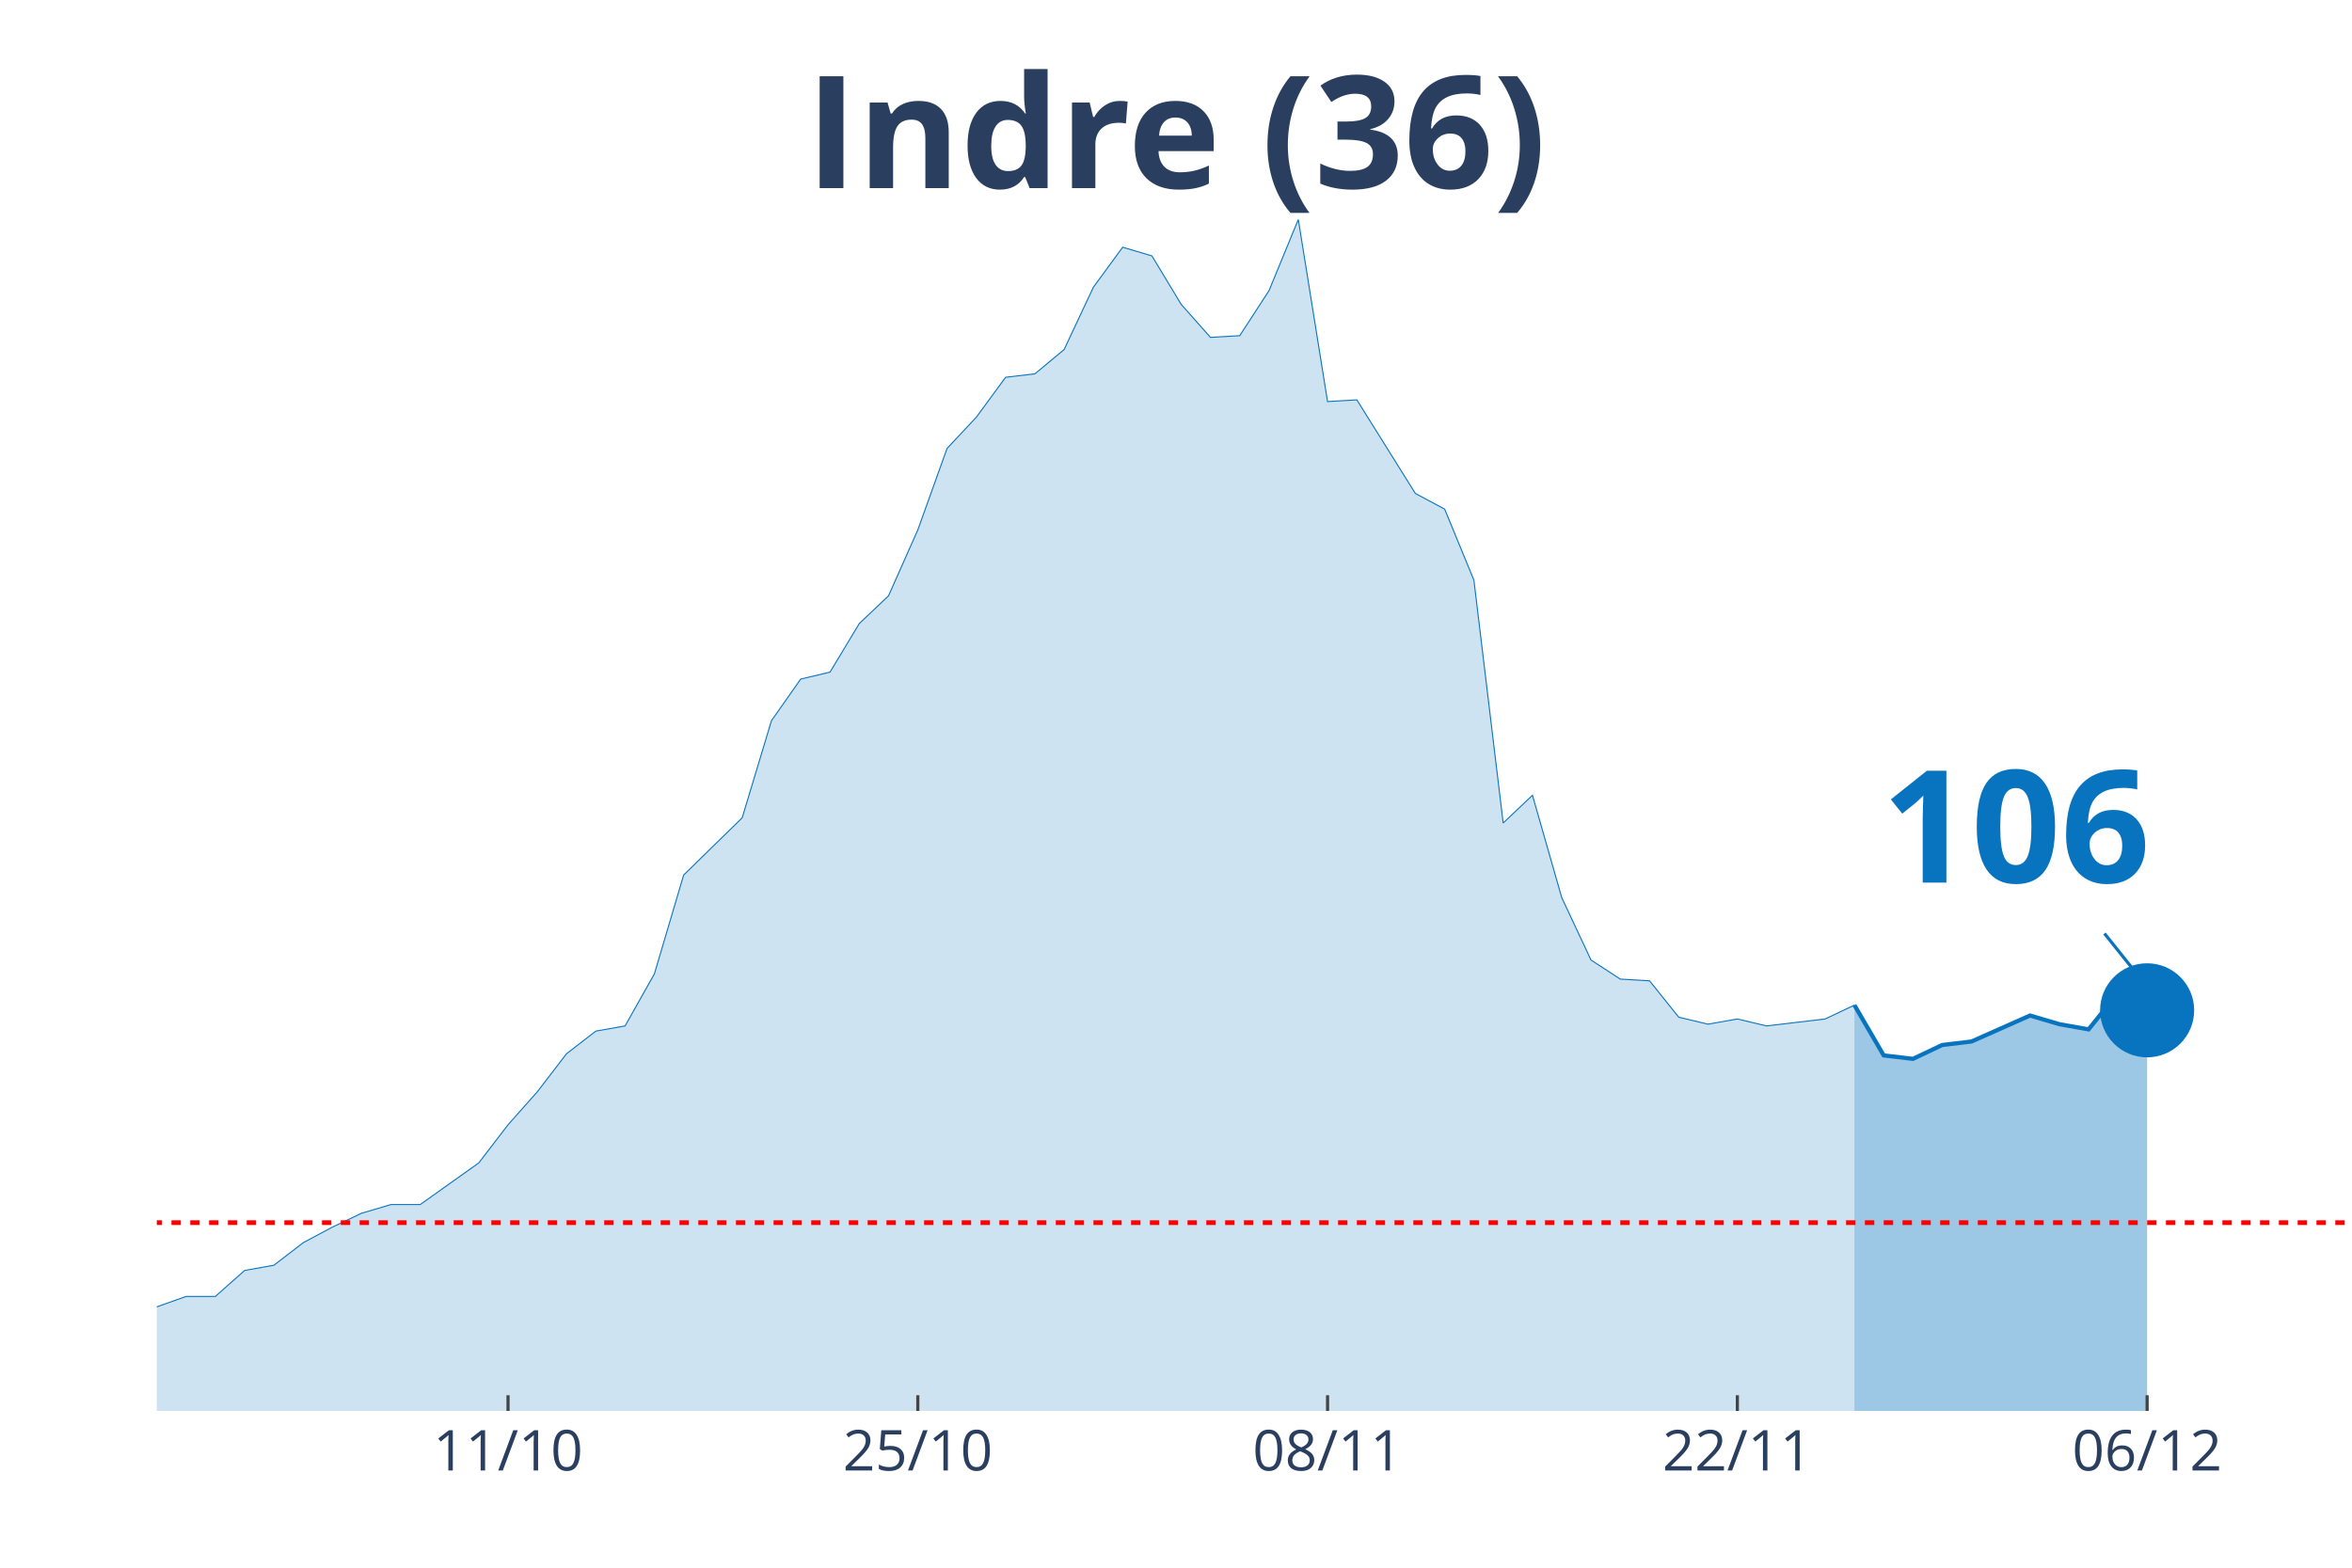
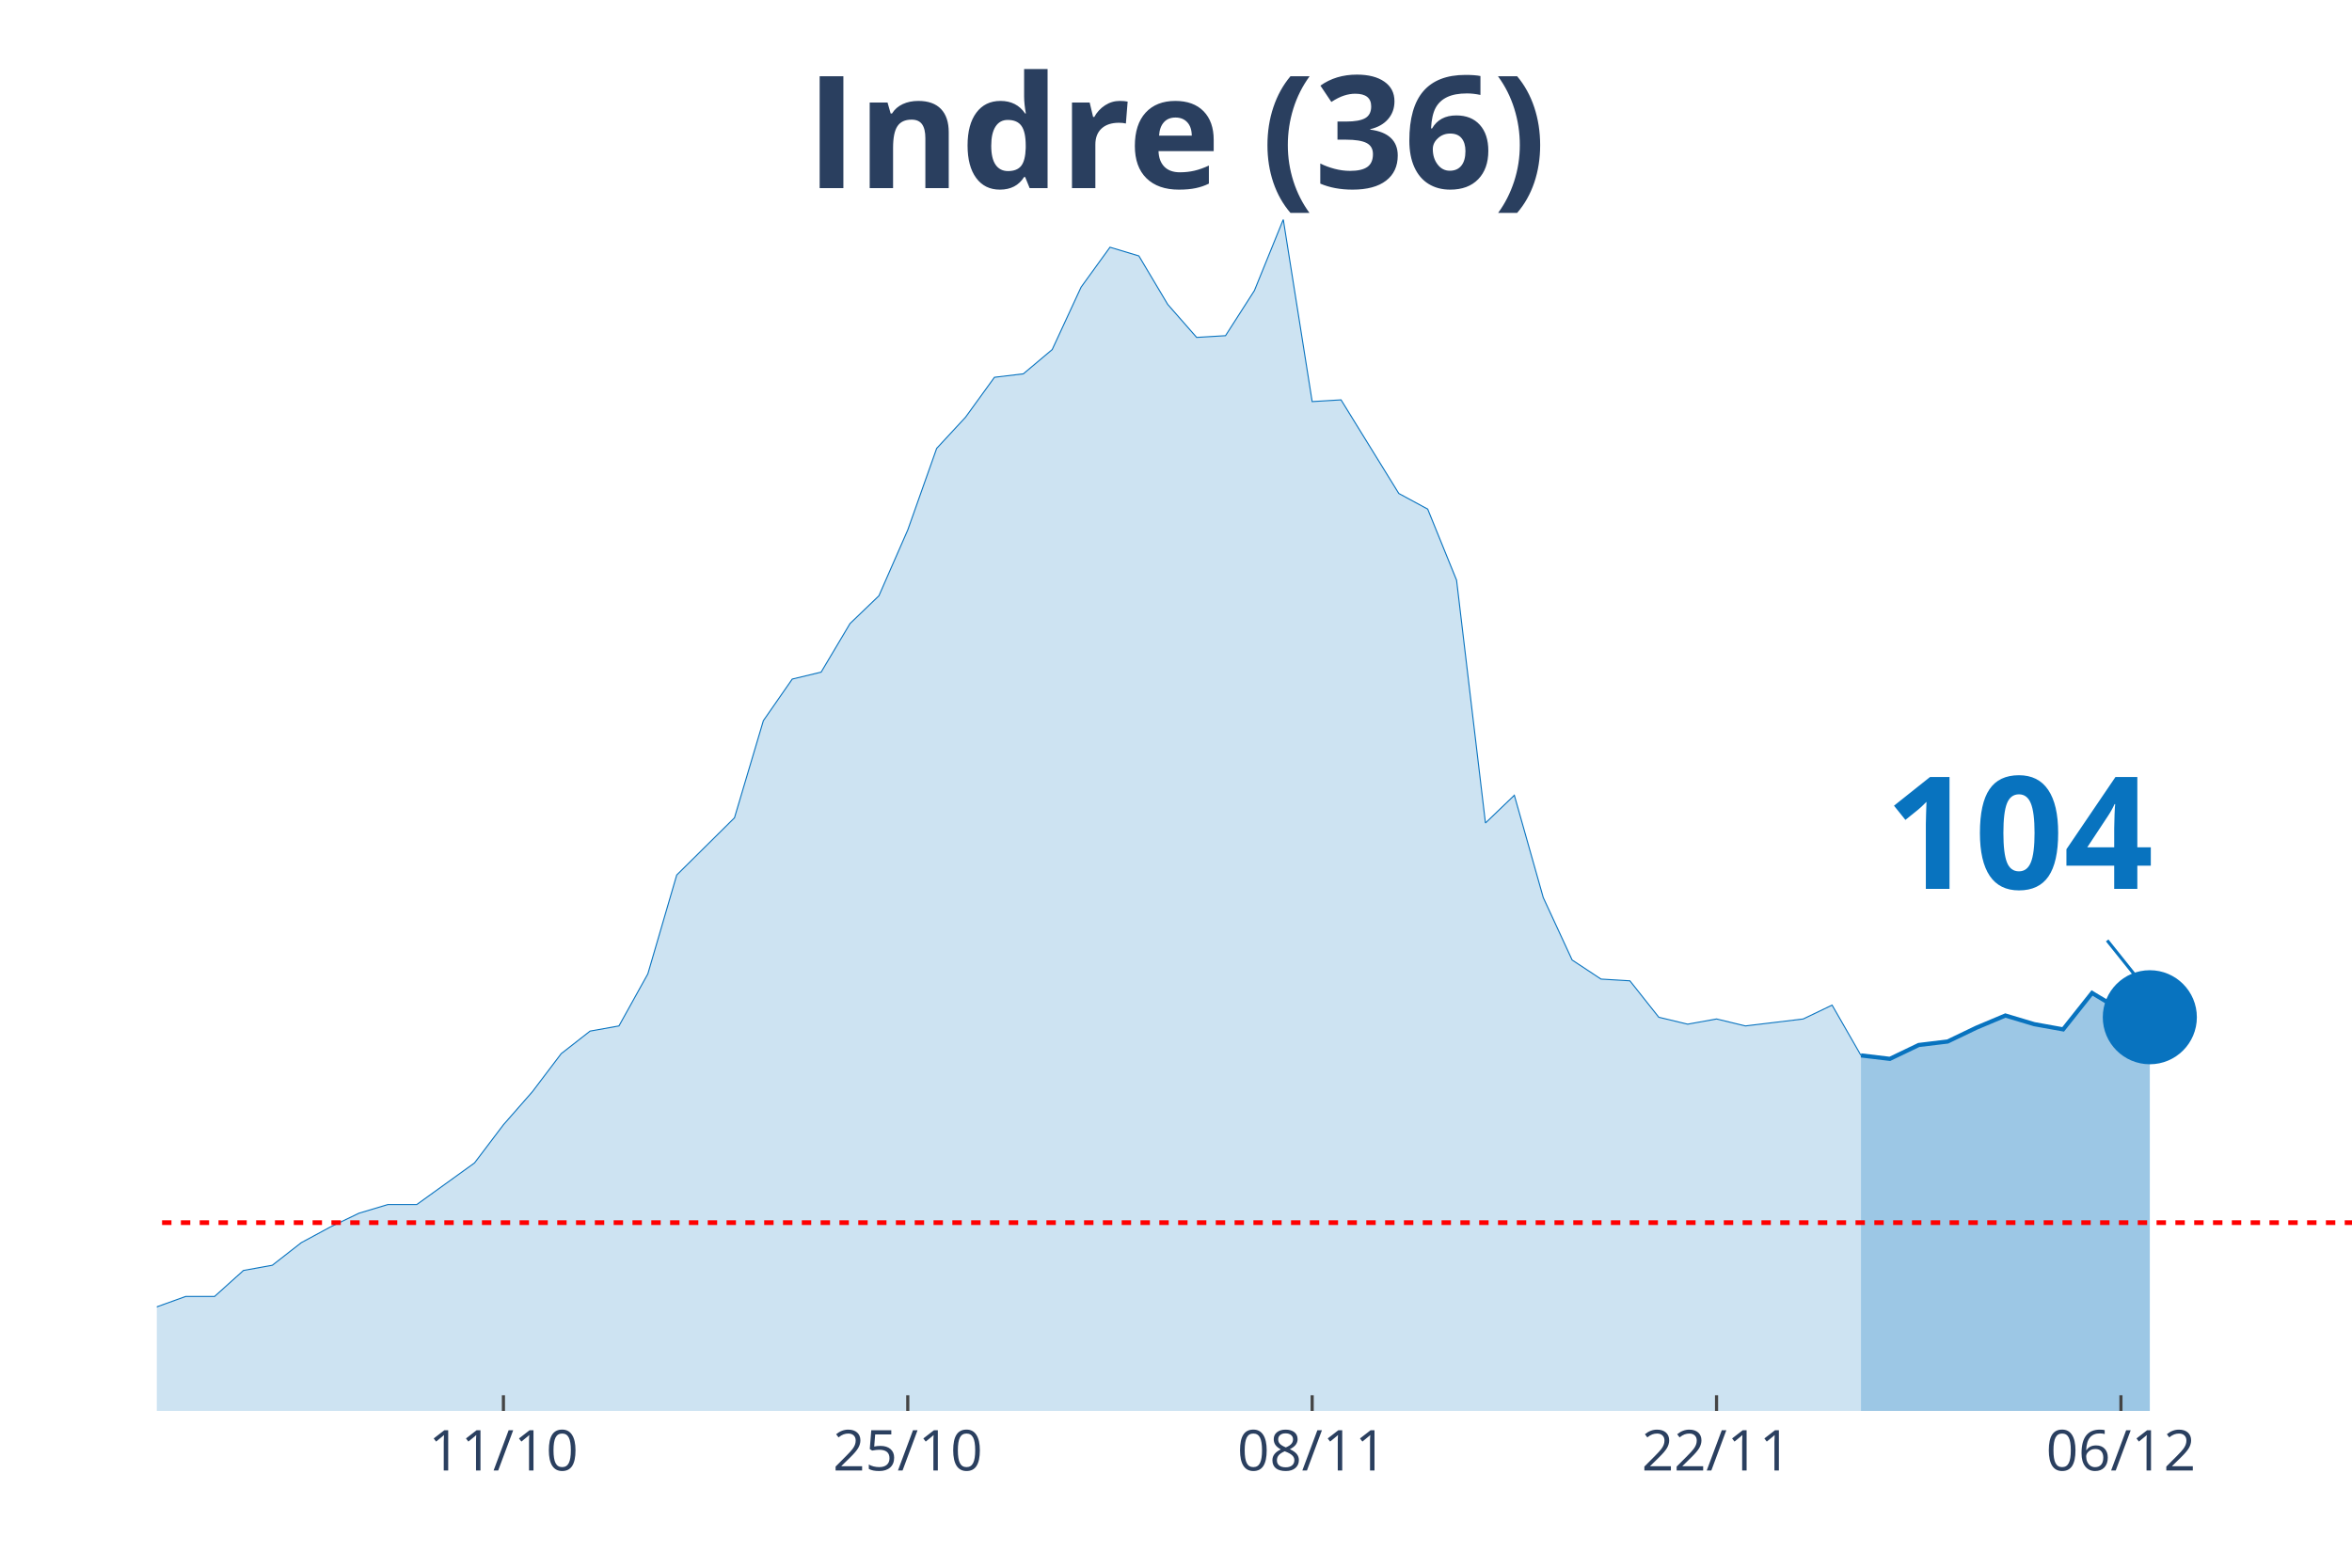
<svg xmlns="http://www.w3.org/2000/svg" class="main-svg" width="1125" height="750" style="" viewBox="0 0 750 500">
  <rect x="0" y="0" width="750" height="500" style="fill: rgb(0, 0, 0); fill-opacity: 0;" />
-   <defs id="defs-6e2b77">
+   <defs id="defs-584734">
    <g class="clips">
-       <clipPath id="clip6e2b77xyplot" class="plotclip">
+       <clipPath id="clip584734xyplot" class="plotclip">
        <rect width="700" height="380" />
      </clipPath>
-       <clipPath class="axesclip" id="clip6e2b77x">
+       <clipPath class="axesclip" id="clip584734x">
        <rect x="50" y="0" width="700" height="500" />
      </clipPath>
-       <clipPath class="axesclip" id="clip6e2b77y">
+       <clipPath class="axesclip" id="clip584734y">
        <rect x="0" y="70" width="750" height="380" />
      </clipPath>
-       <clipPath class="axesclip" id="clip6e2b77xy">
+       <clipPath class="axesclip" id="clip584734xy">
        <rect x="50" y="70" width="700" height="380" />
      </clipPath>
    </g>
    <g class="gradients" />
  </defs>
  <g class="bglayer">
    <rect class="bg" x="50" y="70" width="700" height="380" style="fill: rgb(0, 0, 0); fill-opacity: 0; stroke-width: 0;" />
  </g>
  <g class="layer-below">
    <g class="imagelayer" />
    <g class="shapelayer" />
  </g>
  <g class="cartesianlayer">
    <g class="subplot xy">
      <g class="layer-subplot">
        <g class="shapelayer" />
        <g class="imagelayer" />
      </g>
      <g class="gridlayer">
        <g class="x">
-           <path class="xgrid crisp" transform="translate(162,0)" d="M0,70v380" style="stroke: rgb(255, 255, 255); stroke-opacity: 1; stroke-width: 1px;" />
-           <path class="xgrid crisp" transform="translate(292.67,0)" d="M0,70v380" style="stroke: rgb(255, 255, 255); stroke-opacity: 1; stroke-width: 1px;" />
-           <path class="xgrid crisp" transform="translate(423.33,0)" d="M0,70v380" style="stroke: rgb(255, 255, 255); stroke-opacity: 1; stroke-width: 1px;" />
-           <path class="xgrid crisp" transform="translate(554,0)" d="M0,70v380" style="stroke: rgb(255, 255, 255); stroke-opacity: 1; stroke-width: 1px;" />
-           <path class="xgrid crisp" transform="translate(684.67,0)" d="M0,70v380" style="stroke: rgb(255, 255, 255); stroke-opacity: 1; stroke-width: 1px;" />
+           <path class="xgrid crisp" transform="translate(160.53,0)" d="M0,70v380" style="stroke: rgb(255, 255, 255); stroke-opacity: 1; stroke-width: 1px;" />
+           <path class="xgrid crisp" transform="translate(289.47,0)" d="M0,70v380" style="stroke: rgb(255, 255, 255); stroke-opacity: 1; stroke-width: 1px;" />
+           <path class="xgrid crisp" transform="translate(418.42,0)" d="M0,70v380" style="stroke: rgb(255, 255, 255); stroke-opacity: 1; stroke-width: 1px;" />
+           <path class="xgrid crisp" transform="translate(547.37,0)" d="M0,70v380" style="stroke: rgb(255, 255, 255); stroke-opacity: 1; stroke-width: 1px;" />
+           <path class="xgrid crisp" transform="translate(676.32,0)" d="M0,70v380" style="stroke: rgb(255, 255, 255); stroke-opacity: 1; stroke-width: 1px;" />
        </g>
        <g class="y" />
      </g>
      <g class="zerolinelayer" />
      <path class="xlines-below" />
      <path class="ylines-below" />
      <g class="overlines-below" />
      <g class="xaxislayer-below" />
      <g class="yaxislayer-below" />
      <g class="overaxes-below" />
-       <g class="plot" transform="translate(50, 70)" clip-path="url('#clip6e2b77xyplot')">
+       <g class="plot" transform="translate(50, 70)" clip-path="url('#clip584734xyplot')">
        <g class="scatterlayer mlayer">
-           <g class="trace scatter trace438aca" style="stroke-miterlimit: 2;">
+           <g class="trace scatter traceab305d" style="stroke-miterlimit: 2;">
            <g class="fills">
              <g>
-                 <path class="js-fill" d="M541.33,380L-1269.33,380L-1269.33,373.92L-1008,380L-998.67,380L-504,374.47L-494.67,371.7L-438.67,370.04L-429.33,370.6L-373.33,374.47L-364,370.04L-317.33,348.47L-308,348.47L-280,353.45L-270.67,355.66L-252,360.09L-242.67,360.09L-224,361.19L-214.67,361.75L-205.33,362.85L-196,359.53L-168,354.56L-158.67,346.81L-149.33,344.6L-140,337.41L-130.67,332.98L-121.33,332.98L-112,334.09L-102.67,329.11L-93.33,338.52L-84,340.73L-65.33,344.6L-56,345.71L-46.67,345.71L-37.33,350.68L-28,347.92L-18.67,346.81L-9.33,348.47L0,346.81L9.33,343.49L18.67,343.49L28,335.2L37.33,333.54L46.67,326.35L56,321.37L65.33,316.94L74.67,314.18L84,314.18L93.33,307.54L102.67,300.9L112,288.73L121.33,278.22L130.67,266.06L140,258.86L149.33,257.21L158.67,240.61L168,209.08L186.67,190.83L196,159.85L205.33,146.58L214.67,144.37L224,128.88L233.33,120.03L242.67,99.01L252,73.01L261.33,63.06L270.67,50.33L280,49.23L289.33,41.48L298.67,21.57L308,8.85L317.33,11.62L326.67,27.1L336,37.61L345.33,37.06L354.67,22.68L364,0L373.33,58.08L382.67,57.53L401.33,87.39L410.67,92.37L420,115.05L429.33,192.49L438.67,183.64L448,216.27L457.33,236.19L466.67,242.27L476,242.82L485.33,254.44L494.67,256.65L504,254.99L513.33,257.21L522.67,256.1L532,254.99L541.33,250.57" style="fill: rgb(8, 115, 191); fill-opacity: 0.2; stroke-width: 0;" />
+                 <path class="js-fill" d="M543.42,380L-1252.63,380L-1252.63,373.92L-1013.16,379.45L-1003.95,379.45L-838.16,380L-828.95,380L-497.37,374.47L-488.16,371.7L-432.89,370.04L-423.68,370.6L-368.42,374.47L-359.21,370.04L-313.16,348.47L-303.95,348.47L-276.32,353.45L-267.11,355.66L-248.68,360.09L-239.47,360.09L-221.05,361.19L-211.84,361.75L-202.63,362.85L-193.42,359.53L-165.79,354.56L-156.58,346.81L-147.37,344.6L-138.16,337.41L-128.95,332.98L-119.74,332.98L-110.53,334.09L-101.32,329.11L-92.11,338.52L-82.89,340.73L-64.47,344.6L-55.26,345.71L-46.05,345.71L-36.84,350.68L-27.63,347.92L-18.42,346.81L-9.21,348.47L0,346.81L9.21,343.49L18.42,343.49L27.63,335.2L36.84,333.54L46.05,326.35L55.26,321.37L64.47,316.94L73.68,314.18L82.89,314.18L92.11,307.54L101.32,300.9L110.53,288.73L119.74,278.22L128.95,266.06L138.16,258.86L147.37,257.21L156.58,240.61L165.79,209.08L184.21,190.83L193.42,159.85L202.63,146.58L211.84,144.37L221.05,128.88L230.26,120.03L239.47,99.01L248.68,73.01L257.89,63.06L267.11,50.33L276.32,49.23L285.53,41.48L294.74,21.57L303.95,8.85L313.16,11.62L322.37,27.1L331.58,37.61L340.79,37.06L350,22.68L359.21,0L368.42,58.08L377.63,57.53L396.05,87.39L405.26,92.37L414.47,115.05L423.68,192.49L432.89,183.64L442.11,216.27L451.32,236.19L460.53,242.27L469.74,242.82L478.95,254.44L488.16,256.65L497.37,254.99L506.58,257.21L515.79,256.1L525,254.99L534.21,250.57L543.42,266.61" style="fill: rgb(8, 115, 191); fill-opacity: 0.2; stroke-width: 0;" />
              </g>
            </g>
            <g class="errorbars" />
            <g class="lines">
-               <path class="js-line" d="M-1269.33,373.92L-1008,380L-998.67,380L-504,374.47L-494.67,371.7L-438.67,370.04L-429.33,370.6L-373.33,374.47L-364,370.04L-317.33,348.47L-308,348.47L-280,353.45L-270.67,355.66L-252,360.09L-242.67,360.09L-224,361.19L-214.67,361.75L-205.33,362.85L-196,359.53L-168,354.56L-158.67,346.81L-149.33,344.6L-140,337.41L-130.67,332.98L-121.33,332.98L-112,334.09L-102.67,329.11L-93.33,338.52L-84,340.73L-65.33,344.6L-56,345.71L-46.67,345.71L-37.33,350.68L-28,347.92L-18.67,346.81L-9.33,348.47L0,346.81L9.33,343.49L18.67,343.49L28,335.2L37.33,333.54L46.67,326.35L56,321.37L65.33,316.94L74.67,314.18L84,314.18L93.33,307.54L102.67,300.9L112,288.73L121.33,278.22L130.67,266.06L140,258.86L149.33,257.21L158.67,240.61L168,209.08L186.67,190.83L196,159.85L205.33,146.58L214.67,144.37L224,128.88L233.33,120.03L242.67,99.01L252,73.01L261.33,63.06L270.67,50.33L280,49.23L289.33,41.48L298.67,21.57L308,8.85L317.33,11.62L326.67,27.1L336,37.61L345.33,37.06L354.67,22.68L364,0L373.33,58.08L382.67,57.53L401.33,87.39L410.67,92.37L420,115.05L429.33,192.49L438.67,183.64L448,216.27L457.33,236.19L466.67,242.27L476,242.82L485.33,254.44L494.67,256.65L504,254.99L513.33,257.21L522.67,256.1L532,254.99L541.33,250.57" style="vector-effect: non-scaling-stroke; fill: none; stroke: rgb(8, 115, 191); stroke-opacity: 1; stroke-width: 0.5px; opacity: 1;" />
+               <path class="js-line" d="M-1252.63,373.92L-1013.16,379.45L-1003.95,379.45L-838.16,380L-828.95,380L-497.37,374.47L-488.16,371.7L-432.89,370.04L-423.68,370.6L-368.42,374.47L-359.21,370.04L-313.16,348.47L-303.95,348.47L-276.32,353.45L-267.11,355.66L-248.68,360.09L-239.47,360.09L-221.05,361.19L-211.84,361.75L-202.63,362.85L-193.42,359.53L-165.79,354.56L-156.58,346.81L-147.37,344.6L-138.16,337.41L-128.95,332.98L-119.74,332.98L-110.53,334.09L-101.32,329.11L-92.11,338.52L-82.89,340.73L-64.47,344.6L-55.26,345.71L-46.05,345.71L-36.84,350.68L-27.63,347.92L-18.42,346.81L-9.21,348.47L0,346.81L9.21,343.49L18.42,343.49L27.63,335.2L36.84,333.54L46.05,326.35L55.26,321.37L64.47,316.94L73.68,314.18L82.89,314.18L92.11,307.54L101.32,300.9L110.53,288.73L119.74,278.22L128.95,266.06L138.16,258.86L147.37,257.21L156.58,240.61L165.79,209.08L184.21,190.83L193.42,159.85L202.63,146.58L211.84,144.37L221.05,128.88L230.26,120.03L239.47,99.01L248.68,73.01L257.89,63.06L267.11,50.33L276.32,49.23L285.53,41.48L294.74,21.57L303.95,8.85L313.16,11.62L322.37,27.1L331.58,37.61L340.79,37.06L350,22.68L359.21,0L368.42,58.08L377.63,57.53L396.05,87.39L405.26,92.37L414.47,115.05L423.68,192.49L432.89,183.64L442.11,216.27L451.32,236.19L460.53,242.27L469.74,242.82L478.95,254.44L488.16,256.65L497.37,254.99L506.58,257.21L515.79,256.1L525,254.99L534.21,250.57L543.42,266.61" style="vector-effect: non-scaling-stroke; fill: none; stroke: rgb(8, 115, 191); stroke-opacity: 1; stroke-width: 0.5px; opacity: 1;" />
            </g>
            <g class="points" />
            <g class="text" />
          </g>
-           <g class="trace scatter tracebbb9aa" style="stroke-miterlimit: 2;">
+           <g class="trace scatter trace4c1e93" style="stroke-miterlimit: 2;">
            <g class="fills">
              <g>
-                 <path class="js-fill" d="M634.67,380L541.33,380L541.33,250.57L550.67,266.61L560,267.71L569.33,263.29L578.67,262.18L597.33,253.89L606.67,256.65L616,258.31L625.33,246.7L634.67,252.23" style="fill: rgb(8, 115, 191); fill-opacity: 0.4; stroke-width: 0;" />
+                 <path class="js-fill" d="M635.53,380L543.42,380L543.42,266.61L552.63,267.71L561.84,263.29L571.05,262.18L580.26,257.76L589.47,253.89L598.68,256.65L607.89,258.31L617.11,246.7L626.32,252.23L635.53,254.44" style="fill: rgb(8, 115, 191); fill-opacity: 0.4; stroke-width: 0;" />
              </g>
            </g>
            <g class="errorbars" />
            <g class="lines">
-               <path class="js-line" d="M541.33,250.57L550.67,266.61L560,267.71L569.33,263.29L578.67,262.18L597.33,253.89L606.67,256.65L616,258.31L625.33,246.7L634.67,252.23" style="vector-effect: non-scaling-stroke; fill: none; stroke: rgb(8, 115, 191); stroke-opacity: 1; stroke-width: 2px; opacity: 1;" />
+               <path class="js-line" d="M543.42,266.61L552.63,267.71L561.84,263.29L571.05,262.18L580.26,257.76L589.47,253.89L598.68,256.65L607.89,258.31L617.11,246.7L626.32,252.23L635.53,254.44" style="vector-effect: non-scaling-stroke; fill: none; stroke: rgb(8, 115, 191); stroke-opacity: 1; stroke-width: 2px; opacity: 1;" />
            </g>
            <g class="points" />
            <g class="text" />
          </g>
-           <g class="trace scatter traceaf5930" style="stroke-miterlimit: 2; opacity: 1;">
+           <g class="trace scatter trace5dce78" style="stroke-miterlimit: 2; opacity: 1;">
            <g class="fills" />
            <g class="errorbars" />
            <g class="lines" />
            <g class="points">
-               <path class="point" transform="translate(634.67,252.23)" d="M15,0A15,15 0 1,1 0,-15A15,15 0 0,1 15,0Z" style="opacity: 1; stroke-width: 0px; fill: rgb(8, 115, 191); fill-opacity: 1;" />
+               <path class="point" transform="translate(635.53,254.44)" d="M15,0A15,15 0 1,1 0,-15A15,15 0 0,1 15,0Z" style="opacity: 1; stroke-width: 0px; fill: rgb(8, 115, 191); fill-opacity: 1;" />
            </g>
            <g class="text" />
          </g>
        </g>
      </g>
      <g class="overplot" />
      <path class="xlines-above crisp" style="fill: none; stroke-width: 1px; stroke: rgb(0, 0, 0); stroke-opacity: 0;" d="" />
      <path class="ylines-above crisp" style="fill: none;" d="M0,0" />
      <g class="overlines-above" />
      <g class="xaxislayer-above">
-         <path class="xtick ticks crisp" d="M0,450v-5" transform="translate(162,0)" style="stroke: rgb(68, 68, 68); stroke-opacity: 1; stroke-width: 1px;" />
-         <path class="xtick ticks crisp" d="M0,450v-5" transform="translate(292.67,0)" style="stroke: rgb(68, 68, 68); stroke-opacity: 1; stroke-width: 1px;" />
-         <path class="xtick ticks crisp" d="M0,450v-5" transform="translate(423.33,0)" style="stroke: rgb(68, 68, 68); stroke-opacity: 1; stroke-width: 1px;" />
-         <path class="xtick ticks crisp" d="M0,450v-5" transform="translate(554,0)" style="stroke: rgb(68, 68, 68); stroke-opacity: 1; stroke-width: 1px;" />
-         <path class="xtick ticks crisp" d="M0,450v-5" transform="translate(684.67,0)" style="stroke: rgb(68, 68, 68); stroke-opacity: 1; stroke-width: 1px;" />
+         <path class="xtick ticks crisp" d="M0,450v-5" transform="translate(160.53,0)" style="stroke: rgb(68, 68, 68); stroke-opacity: 1; stroke-width: 1px;" />
+         <path class="xtick ticks crisp" d="M0,450v-5" transform="translate(289.47,0)" style="stroke: rgb(68, 68, 68); stroke-opacity: 1; stroke-width: 1px;" />
+         <path class="xtick ticks crisp" d="M0,450v-5" transform="translate(418.42,0)" style="stroke: rgb(68, 68, 68); stroke-opacity: 1; stroke-width: 1px;" />
+         <path class="xtick ticks crisp" d="M0,450v-5" transform="translate(547.37,0)" style="stroke: rgb(68, 68, 68); stroke-opacity: 1; stroke-width: 1px;" />
+         <path class="xtick ticks crisp" d="M0,450v-5" transform="translate(676.32,0)" style="stroke: rgb(68, 68, 68); stroke-opacity: 1; stroke-width: 1px;" />
        <g class="xtick">
-           <text text-anchor="middle" x="0" y="469" transform="translate(162,0)" style="font-family: 'Open Sans', verdana, arial, sans-serif; font-size: 18px; fill: rgb(42, 63, 95); fill-opacity: 1; white-space: pre;">11/10</text>
+           <text text-anchor="middle" x="0" y="469" transform="translate(160.53,0)" style="font-family: 'Open Sans', verdana, arial, sans-serif; font-size: 18px; fill: rgb(42, 63, 95); fill-opacity: 1; white-space: pre;">11/10</text>
        </g>
        <g class="xtick">
-           <text text-anchor="middle" x="0" y="469" transform="translate(292.67,0)" style="font-family: 'Open Sans', verdana, arial, sans-serif; font-size: 18px; fill: rgb(42, 63, 95); fill-opacity: 1; white-space: pre;">25/10</text>
+           <text text-anchor="middle" x="0" y="469" transform="translate(289.47,0)" style="font-family: 'Open Sans', verdana, arial, sans-serif; font-size: 18px; fill: rgb(42, 63, 95); fill-opacity: 1; white-space: pre;">25/10</text>
        </g>
        <g class="xtick">
-           <text text-anchor="middle" x="0" y="469" transform="translate(423.33,0)" style="font-family: 'Open Sans', verdana, arial, sans-serif; font-size: 18px; fill: rgb(42, 63, 95); fill-opacity: 1; white-space: pre;">08/11</text>
+           <text text-anchor="middle" x="0" y="469" transform="translate(418.42,0)" style="font-family: 'Open Sans', verdana, arial, sans-serif; font-size: 18px; fill: rgb(42, 63, 95); fill-opacity: 1; white-space: pre;">08/11</text>
        </g>
        <g class="xtick">
-           <text text-anchor="middle" x="0" y="469" transform="translate(554,0)" style="font-family: 'Open Sans', verdana, arial, sans-serif; font-size: 18px; fill: rgb(42, 63, 95); fill-opacity: 1; white-space: pre;">22/11</text>
+           <text text-anchor="middle" x="0" y="469" transform="translate(547.37,0)" style="font-family: 'Open Sans', verdana, arial, sans-serif; font-size: 18px; fill: rgb(42, 63, 95); fill-opacity: 1; white-space: pre;">22/11</text>
        </g>
        <g class="xtick">
-           <text text-anchor="middle" x="0" y="469" transform="translate(684.67,0)" style="font-family: 'Open Sans', verdana, arial, sans-serif; font-size: 18px; fill: rgb(42, 63, 95); fill-opacity: 1; white-space: pre;">06/12</text>
+           <text text-anchor="middle" x="0" y="469" transform="translate(676.32,0)" style="font-family: 'Open Sans', verdana, arial, sans-serif; font-size: 18px; fill: rgb(42, 63, 95); fill-opacity: 1; white-space: pre;">06/12</text>
        </g>
      </g>
      <g class="yaxislayer-above" />
      <g class="overaxes-above" />
    </g>
  </g>
  <g class="polarlayer" />
  <g class="ternarylayer" />
  <g class="geolayer" />
  <g class="funnelarealayer" />
  <g class="pielayer" />
  <g class="treemaplayer" />
  <g class="sunburstlayer" />
  <g class="glimages" />
-   <defs id="topdefs-6e2b77">
+   <defs id="topdefs-584734">
    <g class="clips" />
  </defs>
  <g class="layer-above">
    <g class="imagelayer" />
    <g class="shapelayer">
-       <path data-index="0" fill-rule="evenodd" d="M-5195.33,389.95L1627.33,389.95" clip-path="url('#clip6e2b77xy')" style="opacity: 1; stroke: rgb(255, 0, 0); stroke-opacity: 1; fill: rgb(0, 0, 0); fill-opacity: 0; stroke-dasharray: 3px, 3px; stroke-width: 1.5px;" />
+       <path data-index="0" fill-rule="evenodd" d="M-5126.32,389.95L1606.58,389.95" clip-path="url('#clip584734xy')" style="opacity: 1; stroke: rgb(255, 0, 0); stroke-opacity: 1; fill: rgb(0, 0, 0); fill-opacity: 0; stroke-dasharray: 3px, 3px; stroke-width: 1.5px;" />
    </g>
  </g>
  <g class="infolayer">
    <g class="g-gtitle">
      <text class="gtitle" x="375" y="25" text-anchor="middle" dy="0.7em" style="font-family: 'Open Sans', verdana, arial, sans-serif; font-size: 50px; fill: rgb(42, 63, 95); opacity: 1; font-weight: normal; white-space: pre;">
        <tspan style="font-weight:bold">Indre (36)</tspan>
      </text>
    </g>
    <g class="g-xtitle" />
    <g class="annotation" data-index="0" style="opacity: 1;">
-       <g class="annotation-text-g" transform="rotate(0,642.67,262.23)">
-         <g class="cursor-pointer" transform="translate(585, 226)">
+       <g class="annotation-text-g" transform="rotate(0,643.53,264.44)">
+         <g class="cursor-pointer" transform="translate(586, 228)">
          <rect class="bg" x="0.5" y="0.5" width="115" height="71" style="stroke-width: 1px; stroke: rgb(0, 0, 0); stroke-opacity: 0; fill: rgb(255, 255, 255); fill-opacity: 0.6;" />
          <text class="annotation-text" text-anchor="middle" x="57.812" y="55.5" style="font-family: 'Open Sans', verdana, arial, sans-serif; font-size: 50px; fill: rgb(8, 115, 191); fill-opacity: 1; white-space: pre;">
-             <tspan style="font-weight:bold">106 </tspan>
+             <tspan style="font-weight:bold">104 </tspan>
          </text>
        </g>
      </g>
      <g class="annotation-arrow-g" style="opacity: 1;">
-         <path d="M671.07,297.73L682.67,312.23" style="stroke-width: 1px; stroke: rgb(8, 115, 191); stroke-opacity: 1; stroke-dasharray: 0px, 0px, 18.569px, 18.569px;" />
+         <path d="M671.93,299.94L683.53,314.44" style="stroke-width: 1px; stroke: rgb(8, 115, 191); stroke-opacity: 1; stroke-dasharray: 0px, 0px, 18.569px, 18.569px;" />
      </g>
    </g>
  </g>
</svg>
